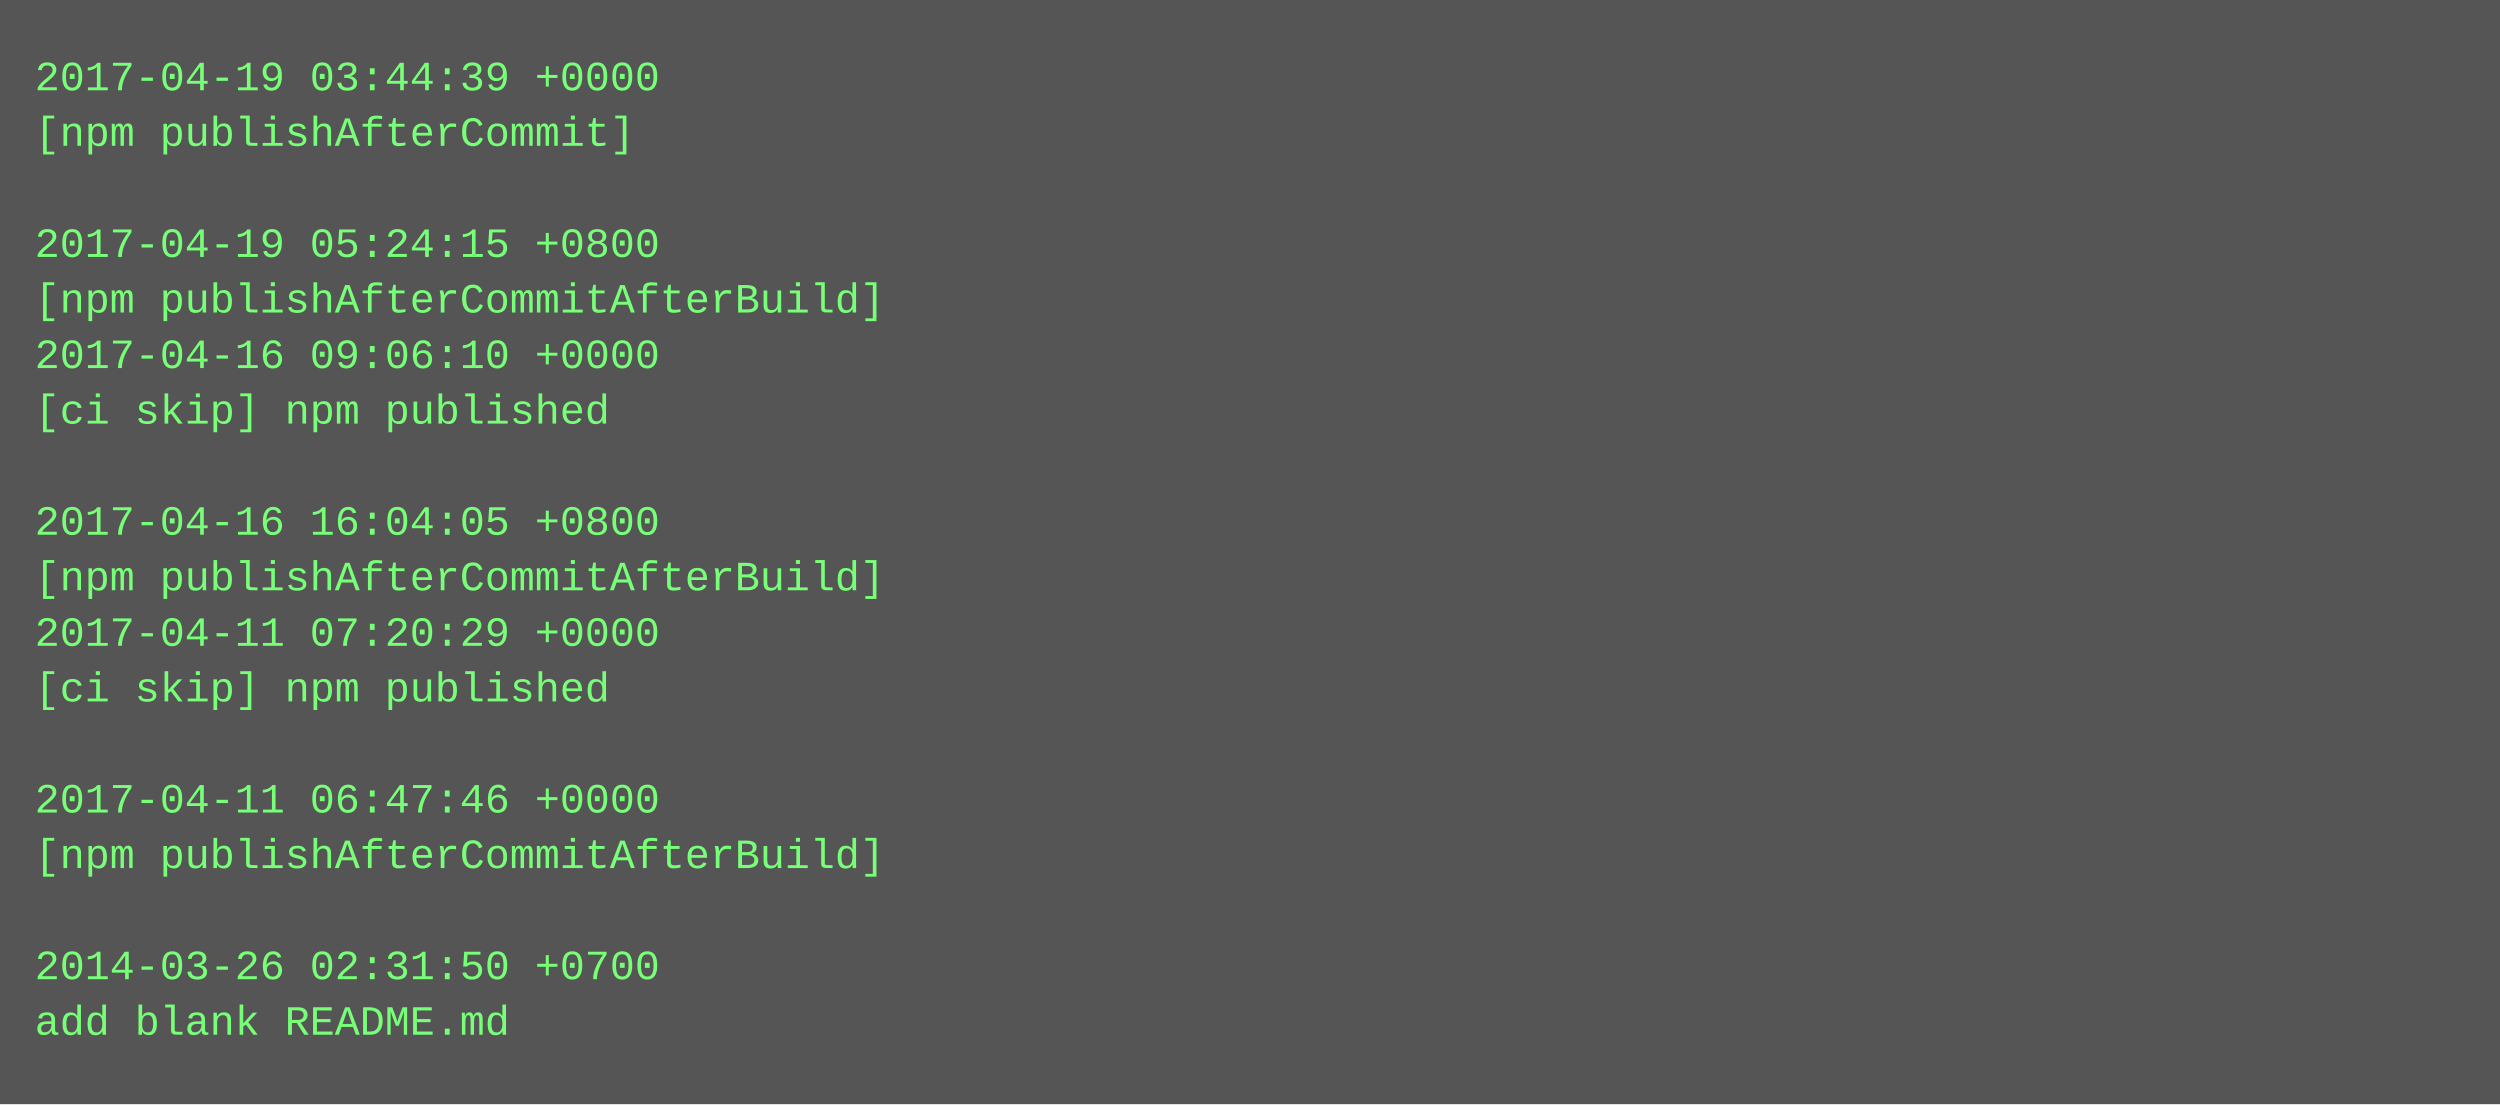
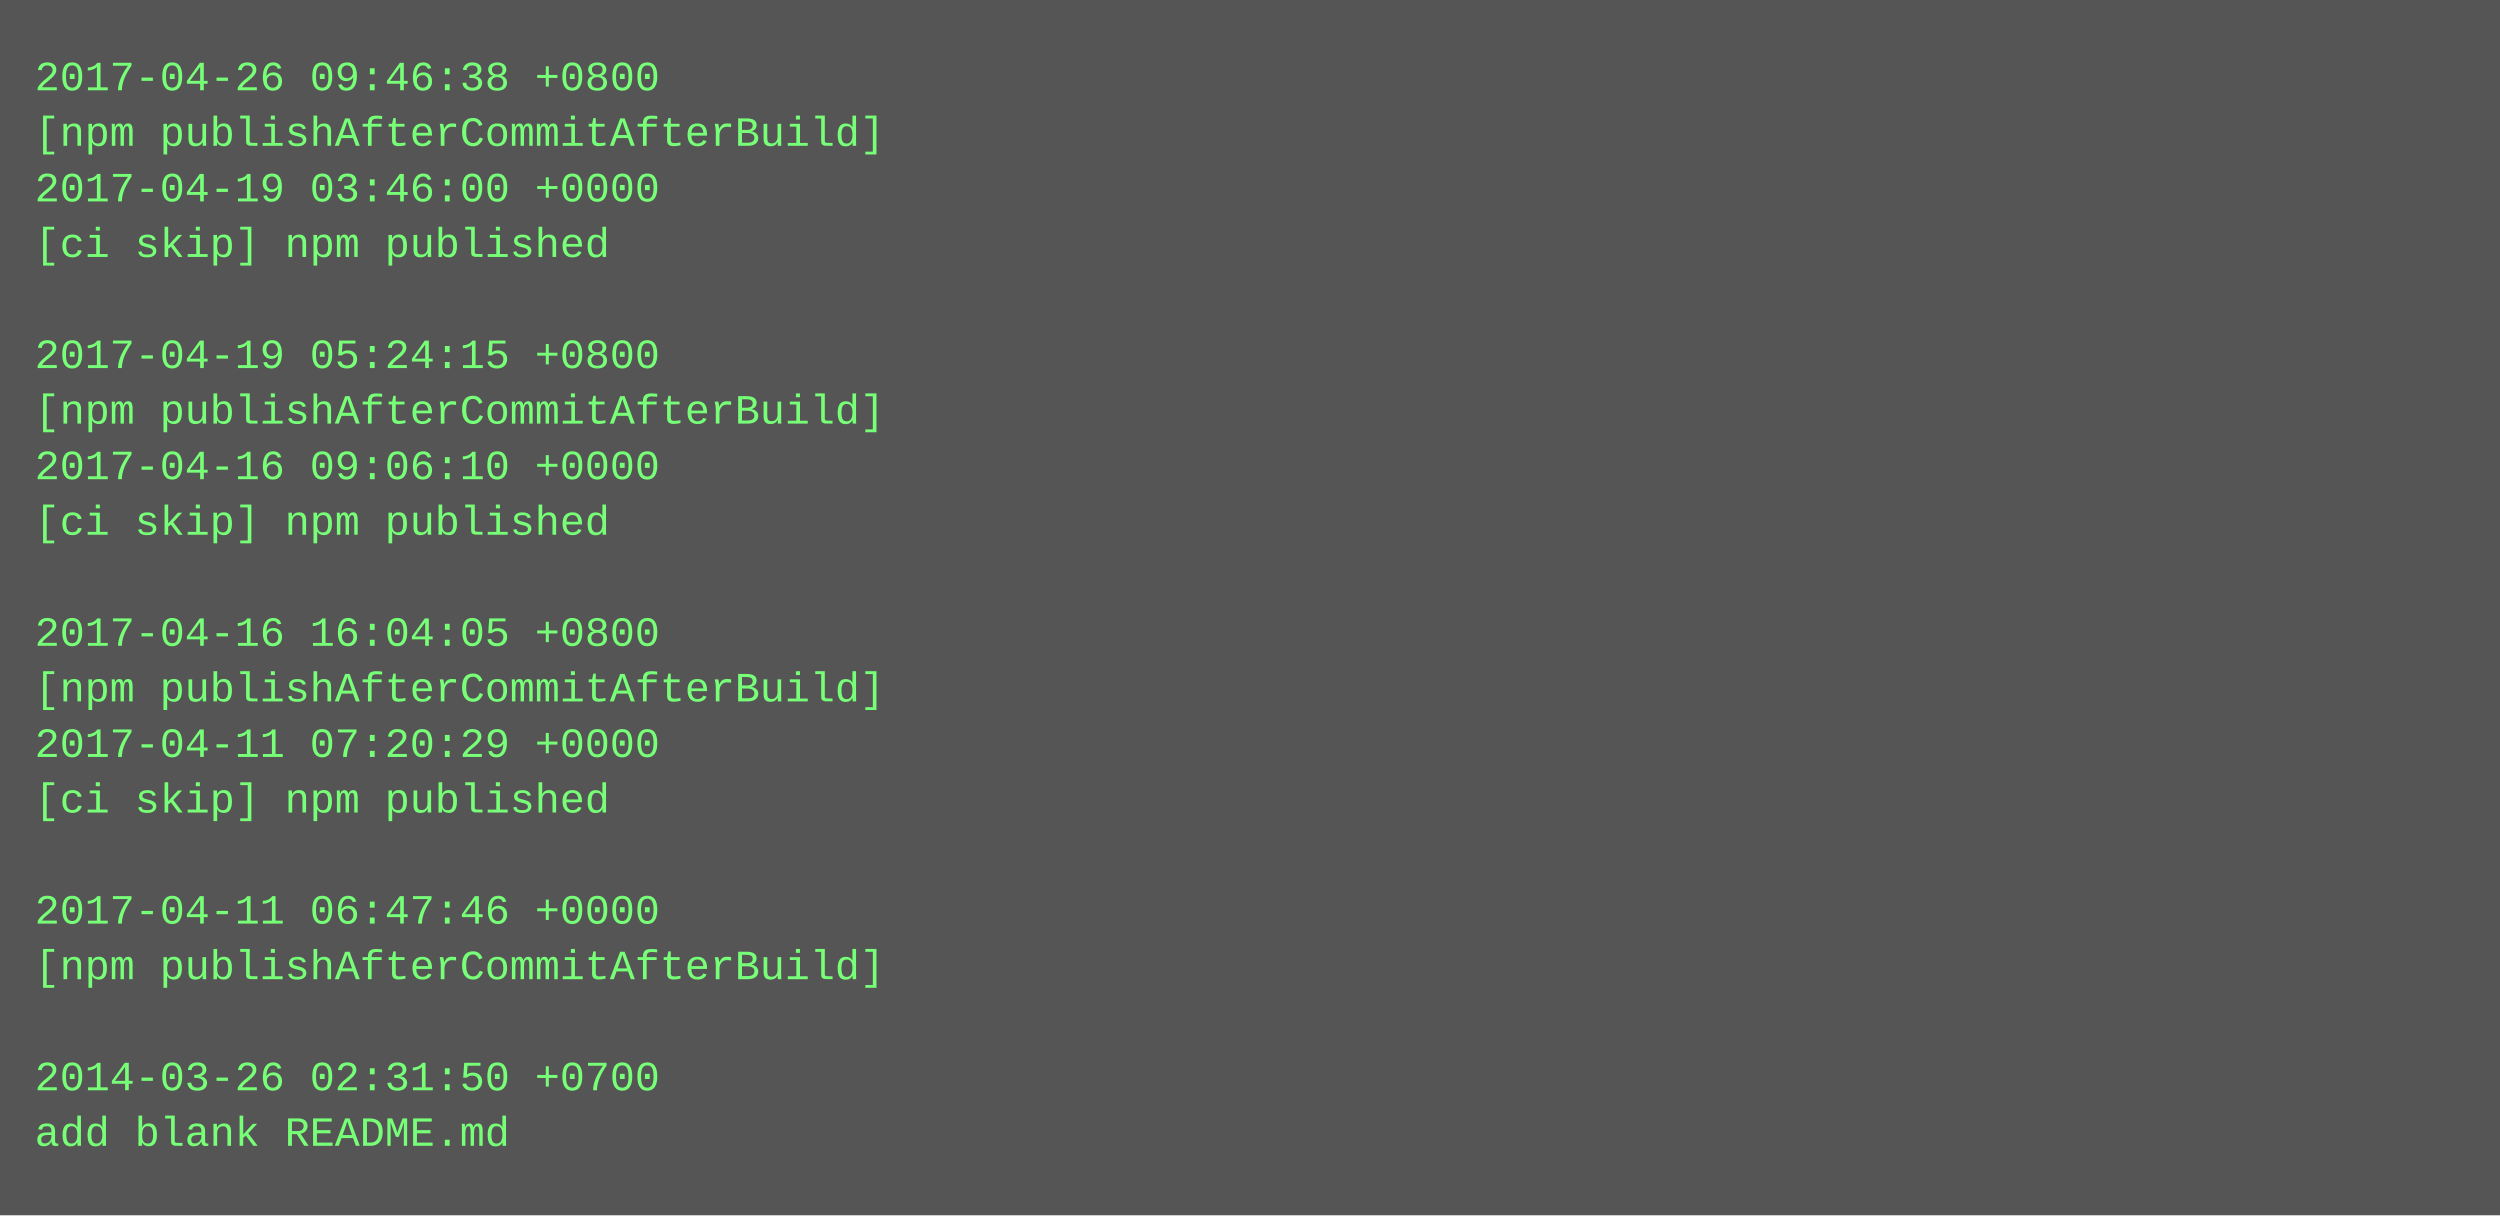
- <svg xmlns="http://www.w3.org/2000/svg" height="318" width="720">
-   <rect height="318" fill="#555" width="720" />
+ <svg xmlns="http://www.w3.org/2000/svg" height="350" width="720">
+   <rect height="350" fill="#555" width="720" />
  <text fill="#7f7" font-family="Courier New" font-size="12" xml:space="preserve">
-     <tspan x="10" y="26">2017-04-19 03:44:39 +0000</tspan>
-     <tspan x="10" y="42">[npm publishAfterCommit]</tspan>
-     <tspan x="10" y="58" />
-     <tspan x="10" y="74">2017-04-19 05:24:15 +0800</tspan>
-     <tspan x="10" y="90">[npm publishAfterCommitAfterBuild]</tspan>
-     <tspan x="10" y="106">2017-04-16 09:06:10 +0000</tspan>
-     <tspan x="10" y="122">[ci skip] npm published</tspan>
-     <tspan x="10" y="138" />
-     <tspan x="10" y="154">2017-04-16 16:04:05 +0800</tspan>
-     <tspan x="10" y="170">[npm publishAfterCommitAfterBuild]</tspan>
-     <tspan x="10" y="186">2017-04-11 07:20:29 +0000</tspan>
-     <tspan x="10" y="202">[ci skip] npm published</tspan>
-     <tspan x="10" y="218" />
-     <tspan x="10" y="234">2017-04-11 06:47:46 +0000</tspan>
-     <tspan x="10" y="250">[npm publishAfterCommitAfterBuild]</tspan>
-     <tspan x="10" y="266" />
-     <tspan x="10" y="282">2014-03-26 02:31:50 +0700</tspan>
-     <tspan x="10" y="298">add blank README.md</tspan>
+     <tspan x="10" y="26">2017-04-26 09:46:38 +0800</tspan>
+     <tspan x="10" y="42">[npm publishAfterCommitAfterBuild]</tspan>
+     <tspan x="10" y="58">2017-04-19 03:46:00 +0000</tspan>
+     <tspan x="10" y="74">[ci skip] npm published</tspan>
+     <tspan x="10" y="90" />
+     <tspan x="10" y="106">2017-04-19 05:24:15 +0800</tspan>
+     <tspan x="10" y="122">[npm publishAfterCommitAfterBuild]</tspan>
+     <tspan x="10" y="138">2017-04-16 09:06:10 +0000</tspan>
+     <tspan x="10" y="154">[ci skip] npm published</tspan>
+     <tspan x="10" y="170" />
+     <tspan x="10" y="186">2017-04-16 16:04:05 +0800</tspan>
+     <tspan x="10" y="202">[npm publishAfterCommitAfterBuild]</tspan>
+     <tspan x="10" y="218">2017-04-11 07:20:29 +0000</tspan>
+     <tspan x="10" y="234">[ci skip] npm published</tspan>
+     <tspan x="10" y="250" />
+     <tspan x="10" y="266">2017-04-11 06:47:46 +0000</tspan>
+     <tspan x="10" y="282">[npm publishAfterCommitAfterBuild]</tspan>
+     <tspan x="10" y="298" />
+     <tspan x="10" y="314">2014-03-26 02:31:50 +0700</tspan>
+     <tspan x="10" y="330">add blank README.md</tspan>
  </text>
</svg>
